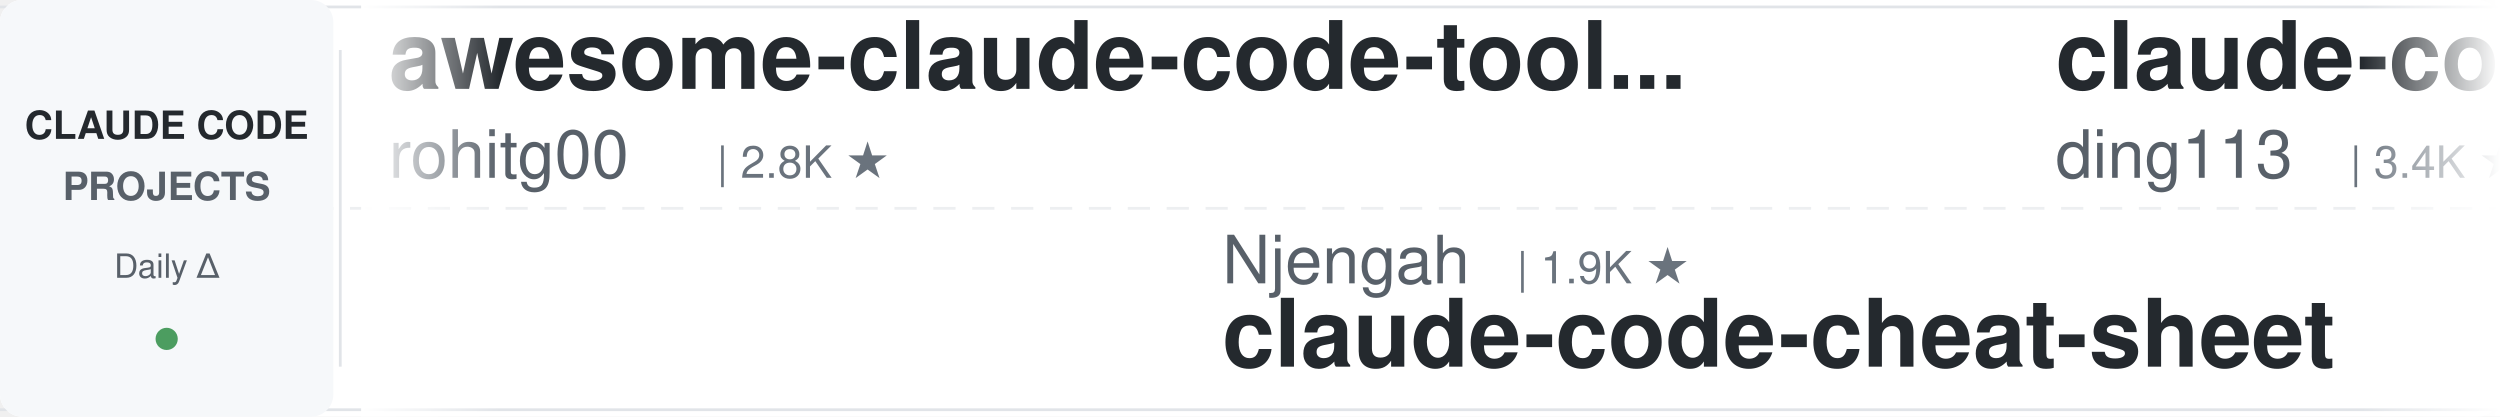
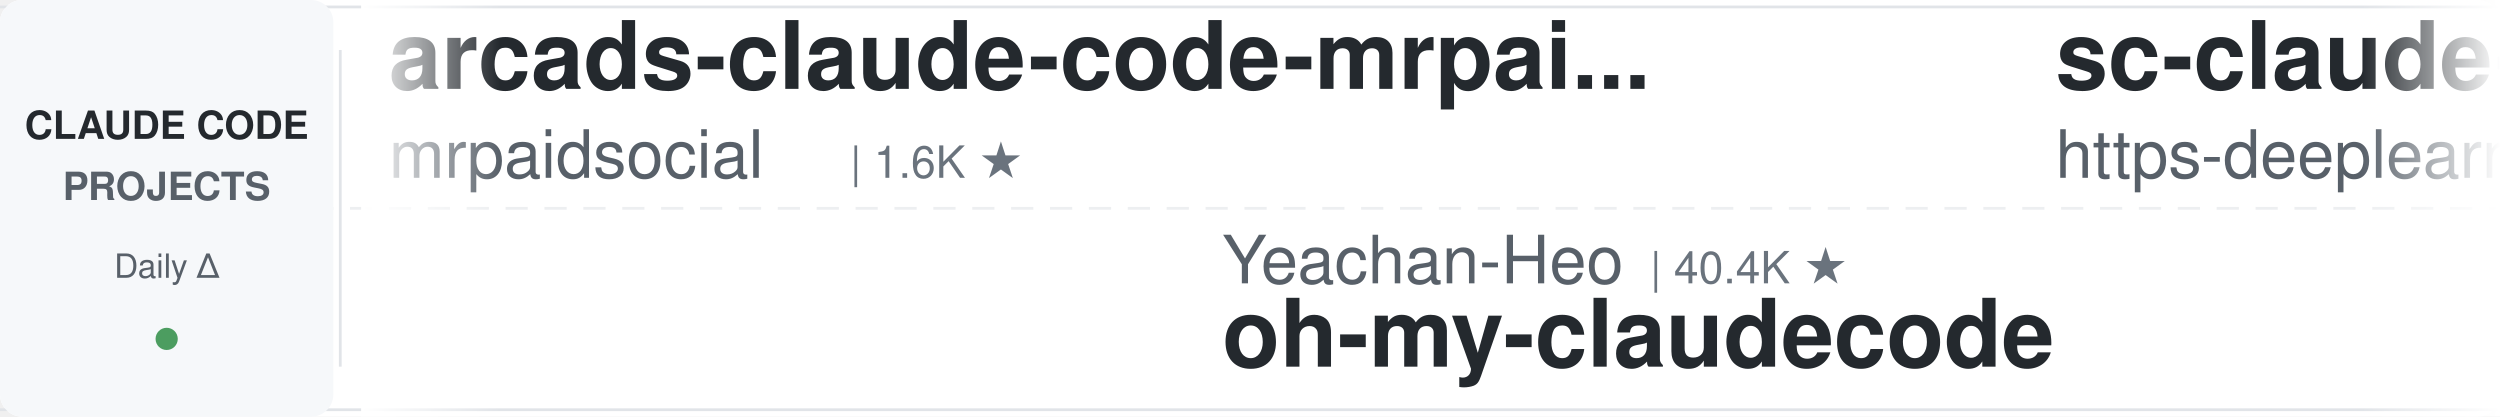
<svg xmlns="http://www.w3.org/2000/svg" width="900" height="150">
  <defs>
    <linearGradient id="leftFade" x1="0%" y1="0%" x2="100%" y2="0%">
      <stop offset="0%" style="stop-color:#ffffff;stop-opacity:1" />
      <stop offset="100%" style="stop-color:#ffffff;stop-opacity:0" />
    </linearGradient>
    <linearGradient id="rightFade" x1="0%" y1="0%" x2="100%" y2="0%">
      <stop offset="0%" style="stop-color:#ffffff;stop-opacity:0" />
      <stop offset="100%" style="stop-color:#ffffff;stop-opacity:1" />
    </linearGradient>
  </defs>
  <rect width="900" height="150" fill="#ffffff" rx="8" />
  <rect x="0" y="2" width="900" height="1" fill="#e1e4e8" />
  <rect x="0" y="147" width="900" height="1" fill="#e1e4e8" />
  <line x1="0" y1="75" x2="900" y2="75" stroke="#e1e4e8" stroke-width="1" stroke-dasharray="8 6" opacity="0.6" />
  <rect x="0" y="0" width="120" height="150" fill="#f6f8fa" rx="8" />
  <text x="60" y="50" font-family="-apple-system, BlinkMacSystemFont, 'Segoe UI', Helvetica, Arial, sans-serif" font-size="14" font-weight="600" fill="#24292e" text-anchor="middle">CLAUDE CODE</text>
  <text x="60" y="72" font-family="-apple-system, BlinkMacSystemFont, 'Segoe UI', Helvetica, Arial, sans-serif" font-size="14" font-weight="600" fill="#586069" text-anchor="middle">PROJECTS</text>
  <text x="60" y="100" font-family="-apple-system, BlinkMacSystemFont, 'Segoe UI', Helvetica, Arial, sans-serif" font-size="12" font-weight="500" fill="#586069" text-anchor="middle">Daily Δ</text>
  <circle cx="60" cy="122" r="4" fill="#22863a" opacity="0.8" />
  <rect x="122" y="18" width="1" height="114" fill="#e1e4e8" />
  <clipPath id="tickerClip">
    <rect x="130" y="0" width="770" height="150" />
  </clipPath>
  <g clip-path="url(#tickerClip)">
    <g id="tickerItems">
      <animateTransform attributeName="transform" attributeType="XML" type="translate" from="0 0" to="-3000 0" dur="54s" repeatCount="indefinite" />
      <g transform="translate(0, 0)">
-         <text x="140" y="32" font-family="-apple-system, BlinkMacSystemFont, 'Segoe UI', Helvetica, Arial, sans-serif" font-size="34" font-weight="600" fill="#24292e">awesome-claude-code-tool...</text>
-         <text x="140" y="64" font-family="-apple-system, BlinkMacSystemFont, 'Segoe UI', Helvetica, Arial, sans-serif" font-size="24" font-weight="400" fill="#586069">rohitg00</text>
-         <text x="258" y="64" font-family="-apple-system, BlinkMacSystemFont, 'Segoe UI', Helvetica, Arial, sans-serif" font-size="16" font-weight="500" fill="#6a737d">| 2.8K ★</text>
+         <text x="140" y="32" font-family="-apple-system, BlinkMacSystemFont, 'Segoe UI', Helvetica, Arial, sans-serif" font-size="34" font-weight="600" fill="#24292e">arcads-claude-code-mrpai...</text>
+         <text x="140" y="64" font-family="-apple-system, BlinkMacSystemFont, 'Segoe UI', Helvetica, Arial, sans-serif" font-size="24" font-weight="400" fill="#586069">mrpaidsocial</text>
+         <text x="306" y="64" font-family="-apple-system, BlinkMacSystemFont, 'Segoe UI', Helvetica, Arial, sans-serif" font-size="16" font-weight="500" fill="#6a737d">| 1.6K ★</text>
      </g>
      <g transform="translate(300, 0)">
-         <text x="140" y="102" font-family="-apple-system, BlinkMacSystemFont, 'Segoe UI', Helvetica, Arial, sans-serif" font-size="24" font-weight="400" fill="#586069">Njengah</text>
-         <text x="246" y="102" font-family="-apple-system, BlinkMacSystemFont, 'Segoe UI', Helvetica, Arial, sans-serif" font-size="16" font-weight="500" fill="#6a737d">| 1.9K ★</text>
-         <text x="140" y="132" font-family="-apple-system, BlinkMacSystemFont, 'Segoe UI', Helvetica, Arial, sans-serif" font-size="34" font-weight="600" fill="#24292e">claude-code-cheat-sheet</text>
+         <text x="140" y="102" font-family="-apple-system, BlinkMacSystemFont, 'Segoe UI', Helvetica, Arial, sans-serif" font-size="24" font-weight="400" fill="#586069">Yeachan-Heo</text>
+         <text x="294" y="102" font-family="-apple-system, BlinkMacSystemFont, 'Segoe UI', Helvetica, Arial, sans-serif" font-size="16" font-weight="500" fill="#6a737d">| 40.4K ★</text>
+         <text x="140" y="132" font-family="-apple-system, BlinkMacSystemFont, 'Segoe UI', Helvetica, Arial, sans-serif" font-size="34" font-weight="600" fill="#24292e">oh-my-claudecode</text>
      </g>
      <g transform="translate(600, 0)">
-         <text x="140" y="32" font-family="-apple-system, BlinkMacSystemFont, 'Segoe UI', Helvetica, Arial, sans-serif" font-size="34" font-weight="600" fill="#24292e">claude-code-hub</text>
-         <text x="140" y="64" font-family="-apple-system, BlinkMacSystemFont, 'Segoe UI', Helvetica, Arial, sans-serif" font-size="24" font-weight="400" fill="#586069">ding113</text>
-         <text x="246" y="64" font-family="-apple-system, BlinkMacSystemFont, 'Segoe UI', Helvetica, Arial, sans-serif" font-size="16" font-weight="500" fill="#6a737d">| 3.4K ★</text>
+         <text x="140" y="32" font-family="-apple-system, BlinkMacSystemFont, 'Segoe UI', Helvetica, Arial, sans-serif" font-size="34" font-weight="600" fill="#24292e">sc-claude-code-files</text>
+         <text x="140" y="64" font-family="-apple-system, BlinkMacSystemFont, 'Segoe UI', Helvetica, Arial, sans-serif" font-size="24" font-weight="400" fill="#586069">https-deeplearning-ai</text>
+         <text x="414" y="64" font-family="-apple-system, BlinkMacSystemFont, 'Segoe UI', Helvetica, Arial, sans-serif" font-size="16" font-weight="500" fill="#6a737d">| 560 ★</text>
      </g>
      <g transform="translate(900, 0)">
-         <text x="140" y="102" font-family="-apple-system, BlinkMacSystemFont, 'Segoe UI', Helvetica, Arial, sans-serif" font-size="24" font-weight="400" fill="#586069">zebbern</text>
-         <text x="246" y="102" font-family="-apple-system, BlinkMacSystemFont, 'Segoe UI', Helvetica, Arial, sans-serif" font-size="16" font-weight="500" fill="#6a737d">| 4.7K ★</text>
-         <text x="140" y="132" font-family="-apple-system, BlinkMacSystemFont, 'Segoe UI', Helvetica, Arial, sans-serif" font-size="34" font-weight="600" fill="#24292e">claude-code-guide</text>
+         <text x="140" y="102" font-family="-apple-system, BlinkMacSystemFont, 'Segoe UI', Helvetica, Arial, sans-serif" font-size="24" font-weight="400" fill="#586069">ykdojo</text>
+         <text x="234" y="102" font-family="-apple-system, BlinkMacSystemFont, 'Segoe UI', Helvetica, Arial, sans-serif" font-size="16" font-weight="500" fill="#6a737d">| 10.3K ★</text>
+         <text x="140" y="132" font-family="-apple-system, BlinkMacSystemFont, 'Segoe UI', Helvetica, Arial, sans-serif" font-size="34" font-weight="600" fill="#24292e">claude-code-tips</text>
      </g>
      <g transform="translate(1200, 0)">
-         <text x="140" y="32" font-family="-apple-system, BlinkMacSystemFont, 'Segoe UI', Helvetica, Arial, sans-serif" font-size="34" font-weight="600" fill="#24292e">Auto-claude-code-researc...</text>
-         <text x="140" y="64" font-family="-apple-system, BlinkMacSystemFont, 'Segoe UI', Helvetica, Arial, sans-serif" font-size="24" font-weight="400" fill="#586069">wanshuiyin</text>
-         <text x="282" y="64" font-family="-apple-system, BlinkMacSystemFont, 'Segoe UI', Helvetica, Arial, sans-serif" font-size="16" font-weight="500" fill="#6a737d">| 18.3K ★</text>
+         <text x="140" y="32" font-family="-apple-system, BlinkMacSystemFont, 'Segoe UI', Helvetica, Arial, sans-serif" font-size="34" font-weight="600" fill="#24292e">claude-code-router</text>
+         <text x="140" y="64" font-family="-apple-system, BlinkMacSystemFont, 'Segoe UI', Helvetica, Arial, sans-serif" font-size="24" font-weight="400" fill="#586069">musistudio</text>
+         <text x="282" y="64" font-family="-apple-system, BlinkMacSystemFont, 'Segoe UI', Helvetica, Arial, sans-serif" font-size="16" font-weight="500" fill="#6a737d">| 37.9K ★</text>
      </g>
      <g transform="translate(1500, 0)">
-         <text x="140" y="102" font-family="-apple-system, BlinkMacSystemFont, 'Segoe UI', Helvetica, Arial, sans-serif" font-size="24" font-weight="400" fill="#586069">kodu-ai</text>
-         <text x="246" y="102" font-family="-apple-system, BlinkMacSystemFont, 'Segoe UI', Helvetica, Arial, sans-serif" font-size="16" font-weight="500" fill="#6a737d">| 5.2K ★</text>
-         <text x="140" y="132" font-family="-apple-system, BlinkMacSystemFont, 'Segoe UI', Helvetica, Arial, sans-serif" font-size="34" font-weight="600" fill="#24292e">claude-coder</text>
+         <text x="140" y="102" font-family="-apple-system, BlinkMacSystemFont, 'Segoe UI', Helvetica, Arial, sans-serif" font-size="24" font-weight="400" fill="#586069">JrCx7scC</text>
+         <text x="258" y="102" font-family="-apple-system, BlinkMacSystemFont, 'Segoe UI', Helvetica, Arial, sans-serif" font-size="16" font-weight="500" fill="#6a737d">| 375 ★</text>
+         <text x="140" y="132" font-family="-apple-system, BlinkMacSystemFont, 'Segoe UI', Helvetica, Arial, sans-serif" font-size="34" font-weight="600" fill="#24292e">claude-code-source</text>
      </g>
      <g transform="translate(1800, 0)">
-         <text x="140" y="32" font-family="-apple-system, BlinkMacSystemFont, 'Segoe UI', Helvetica, Arial, sans-serif" font-size="34" font-weight="600" fill="#24292e">claude-code-local</text>
-         <text x="140" y="64" font-family="-apple-system, BlinkMacSystemFont, 'Segoe UI', Helvetica, Arial, sans-serif" font-size="24" font-weight="400" fill="#586069">nicedreamzapp</text>
-         <text x="318" y="64" font-family="-apple-system, BlinkMacSystemFont, 'Segoe UI', Helvetica, Arial, sans-serif" font-size="16" font-weight="500" fill="#6a737d">| 3.4K ★</text>
+         <text x="140" y="32" font-family="-apple-system, BlinkMacSystemFont, 'Segoe UI', Helvetica, Arial, sans-serif" font-size="34" font-weight="600" fill="#24292e">claude-code-ultimate-gui...</text>
+         <text x="140" y="64" font-family="-apple-system, BlinkMacSystemFont, 'Segoe UI', Helvetica, Arial, sans-serif" font-size="24" font-weight="400" fill="#586069">FlorianBruniaux</text>
+         <text x="342" y="64" font-family="-apple-system, BlinkMacSystemFont, 'Segoe UI', Helvetica, Arial, sans-serif" font-size="16" font-weight="500" fill="#6a737d">| 6.3K ★</text>
      </g>
      <g transform="translate(2100, 0)">
-         <text x="140" y="102" font-family="-apple-system, BlinkMacSystemFont, 'Segoe UI', Helvetica, Arial, sans-serif" font-size="24" font-weight="400" fill="#586069">musistudio</text>
-         <text x="282" y="102" font-family="-apple-system, BlinkMacSystemFont, 'Segoe UI', Helvetica, Arial, sans-serif" font-size="16" font-weight="500" fill="#6a737d">| 37.9K ★</text>
-         <text x="140" y="132" font-family="-apple-system, BlinkMacSystemFont, 'Segoe UI', Helvetica, Arial, sans-serif" font-size="34" font-weight="600" fill="#24292e">claude-code-router</text>
+         <text x="140" y="102" font-family="-apple-system, BlinkMacSystemFont, 'Segoe UI', Helvetica, Arial, sans-serif" font-size="24" font-weight="400" fill="#586069">disler</text>
+         <text x="234" y="102" font-family="-apple-system, BlinkMacSystemFont, 'Segoe UI', Helvetica, Arial, sans-serif" font-size="16" font-weight="500" fill="#6a737d">| 1.7K ★</text>
+         <text x="140" y="132" font-family="-apple-system, BlinkMacSystemFont, 'Segoe UI', Helvetica, Arial, sans-serif" font-size="34" font-weight="600" fill="#24292e">pi-vs-claude-code</text>
      </g>
      <g transform="translate(2400, 0)">
-         <text x="140" y="32" font-family="-apple-system, BlinkMacSystemFont, 'Segoe UI', Helvetica, Arial, sans-serif" font-size="34" font-weight="600" fill="#24292e">claude-code-guide</text>
-         <text x="140" y="64" font-family="-apple-system, BlinkMacSystemFont, 'Segoe UI', Helvetica, Arial, sans-serif" font-size="24" font-weight="400" fill="#586069">Cranot</text>
-         <text x="234" y="64" font-family="-apple-system, BlinkMacSystemFont, 'Segoe UI', Helvetica, Arial, sans-serif" font-size="16" font-weight="500" fill="#6a737d">| 2.9K ★</text>
+         <text x="140" y="32" font-family="-apple-system, BlinkMacSystemFont, 'Segoe UI', Helvetica, Arial, sans-serif" font-size="34" font-weight="600" fill="#24292e">claude-code-my-workflow</text>
+         <text x="140" y="64" font-family="-apple-system, BlinkMacSystemFont, 'Segoe UI', Helvetica, Arial, sans-serif" font-size="24" font-weight="400" fill="#586069">pedrohcgs</text>
+         <text x="270" y="64" font-family="-apple-system, BlinkMacSystemFont, 'Segoe UI', Helvetica, Arial, sans-serif" font-size="16" font-weight="500" fill="#6a737d">| 1.7K ★</text>
      </g>
      <g transform="translate(2700, 0)">
-         <text x="140" y="102" font-family="-apple-system, BlinkMacSystemFont, 'Segoe UI', Helvetica, Arial, sans-serif" font-size="24" font-weight="400" fill="#586069">Pimzino</text>
-         <text x="246" y="102" font-family="-apple-system, BlinkMacSystemFont, 'Segoe UI', Helvetica, Arial, sans-serif" font-size="16" font-weight="500" fill="#6a737d">| 3.9K ★</text>
-         <text x="140" y="132" font-family="-apple-system, BlinkMacSystemFont, 'Segoe UI', Helvetica, Arial, sans-serif" font-size="34" font-weight="600" fill="#24292e">claude-code-spec-workflo...</text>
+         <text x="140" y="102" font-family="-apple-system, BlinkMacSystemFont, 'Segoe UI', Helvetica, Arial, sans-serif" font-size="24" font-weight="400" fill="#586069">Alishahryar1</text>
+         <text x="306" y="102" font-family="-apple-system, BlinkMacSystemFont, 'Segoe UI', Helvetica, Arial, sans-serif" font-size="16" font-weight="500" fill="#6a737d">| 65.2K ★</text>
+         <text x="140" y="132" font-family="-apple-system, BlinkMacSystemFont, 'Segoe UI', Helvetica, Arial, sans-serif" font-size="34" font-weight="600" fill="#24292e">free-claude-code</text>
      </g>
      <g transform="translate(3000, 0)">
-         <text x="140" y="32" font-family="-apple-system, BlinkMacSystemFont, 'Segoe UI', Helvetica, Arial, sans-serif" font-size="34" font-weight="600" fill="#24292e">awesome-claude-code-tool...</text>
-         <text x="140" y="64" font-family="-apple-system, BlinkMacSystemFont, 'Segoe UI', Helvetica, Arial, sans-serif" font-size="24" font-weight="400" fill="#586069">rohitg00</text>
-         <text x="258" y="64" font-family="-apple-system, BlinkMacSystemFont, 'Segoe UI', Helvetica, Arial, sans-serif" font-size="16" font-weight="500" fill="#6a737d">| 2.8K ★</text>
+         <text x="140" y="32" font-family="-apple-system, BlinkMacSystemFont, 'Segoe UI', Helvetica, Arial, sans-serif" font-size="34" font-weight="600" fill="#24292e">arcads-claude-code-mrpai...</text>
+         <text x="140" y="64" font-family="-apple-system, BlinkMacSystemFont, 'Segoe UI', Helvetica, Arial, sans-serif" font-size="24" font-weight="400" fill="#586069">mrpaidsocial</text>
+         <text x="306" y="64" font-family="-apple-system, BlinkMacSystemFont, 'Segoe UI', Helvetica, Arial, sans-serif" font-size="16" font-weight="500" fill="#6a737d">| 1.6K ★</text>
      </g>
      <g transform="translate(3300, 0)">
-         <text x="140" y="102" font-family="-apple-system, BlinkMacSystemFont, 'Segoe UI', Helvetica, Arial, sans-serif" font-size="24" font-weight="400" fill="#586069">Njengah</text>
-         <text x="246" y="102" font-family="-apple-system, BlinkMacSystemFont, 'Segoe UI', Helvetica, Arial, sans-serif" font-size="16" font-weight="500" fill="#6a737d">| 1.9K ★</text>
-         <text x="140" y="132" font-family="-apple-system, BlinkMacSystemFont, 'Segoe UI', Helvetica, Arial, sans-serif" font-size="34" font-weight="600" fill="#24292e">claude-code-cheat-sheet</text>
+         <text x="140" y="102" font-family="-apple-system, BlinkMacSystemFont, 'Segoe UI', Helvetica, Arial, sans-serif" font-size="24" font-weight="400" fill="#586069">Yeachan-Heo</text>
+         <text x="294" y="102" font-family="-apple-system, BlinkMacSystemFont, 'Segoe UI', Helvetica, Arial, sans-serif" font-size="16" font-weight="500" fill="#6a737d">| 40.4K ★</text>
+         <text x="140" y="132" font-family="-apple-system, BlinkMacSystemFont, 'Segoe UI', Helvetica, Arial, sans-serif" font-size="34" font-weight="600" fill="#24292e">oh-my-claudecode</text>
      </g>
      <g transform="translate(3600, 0)">
-         <text x="140" y="32" font-family="-apple-system, BlinkMacSystemFont, 'Segoe UI', Helvetica, Arial, sans-serif" font-size="34" font-weight="600" fill="#24292e">claude-code-hub</text>
-         <text x="140" y="64" font-family="-apple-system, BlinkMacSystemFont, 'Segoe UI', Helvetica, Arial, sans-serif" font-size="24" font-weight="400" fill="#586069">ding113</text>
-         <text x="246" y="64" font-family="-apple-system, BlinkMacSystemFont, 'Segoe UI', Helvetica, Arial, sans-serif" font-size="16" font-weight="500" fill="#6a737d">| 3.4K ★</text>
+         <text x="140" y="32" font-family="-apple-system, BlinkMacSystemFont, 'Segoe UI', Helvetica, Arial, sans-serif" font-size="34" font-weight="600" fill="#24292e">sc-claude-code-files</text>
+         <text x="140" y="64" font-family="-apple-system, BlinkMacSystemFont, 'Segoe UI', Helvetica, Arial, sans-serif" font-size="24" font-weight="400" fill="#586069">https-deeplearning-ai</text>
+         <text x="414" y="64" font-family="-apple-system, BlinkMacSystemFont, 'Segoe UI', Helvetica, Arial, sans-serif" font-size="16" font-weight="500" fill="#6a737d">| 560 ★</text>
      </g>
      <g transform="translate(3900, 0)">
-         <text x="140" y="102" font-family="-apple-system, BlinkMacSystemFont, 'Segoe UI', Helvetica, Arial, sans-serif" font-size="24" font-weight="400" fill="#586069">zebbern</text>
-         <text x="246" y="102" font-family="-apple-system, BlinkMacSystemFont, 'Segoe UI', Helvetica, Arial, sans-serif" font-size="16" font-weight="500" fill="#6a737d">| 4.7K ★</text>
-         <text x="140" y="132" font-family="-apple-system, BlinkMacSystemFont, 'Segoe UI', Helvetica, Arial, sans-serif" font-size="34" font-weight="600" fill="#24292e">claude-code-guide</text>
+         <text x="140" y="102" font-family="-apple-system, BlinkMacSystemFont, 'Segoe UI', Helvetica, Arial, sans-serif" font-size="24" font-weight="400" fill="#586069">ykdojo</text>
+         <text x="234" y="102" font-family="-apple-system, BlinkMacSystemFont, 'Segoe UI', Helvetica, Arial, sans-serif" font-size="16" font-weight="500" fill="#6a737d">| 10.3K ★</text>
+         <text x="140" y="132" font-family="-apple-system, BlinkMacSystemFont, 'Segoe UI', Helvetica, Arial, sans-serif" font-size="34" font-weight="600" fill="#24292e">claude-code-tips</text>
      </g>
    </g>
  </g>
  <rect x="130" y="0" width="50" height="150" fill="url(#leftFade)" />
  <rect x="850" y="0" width="50" height="150" fill="url(#rightFade)" />
</svg>
